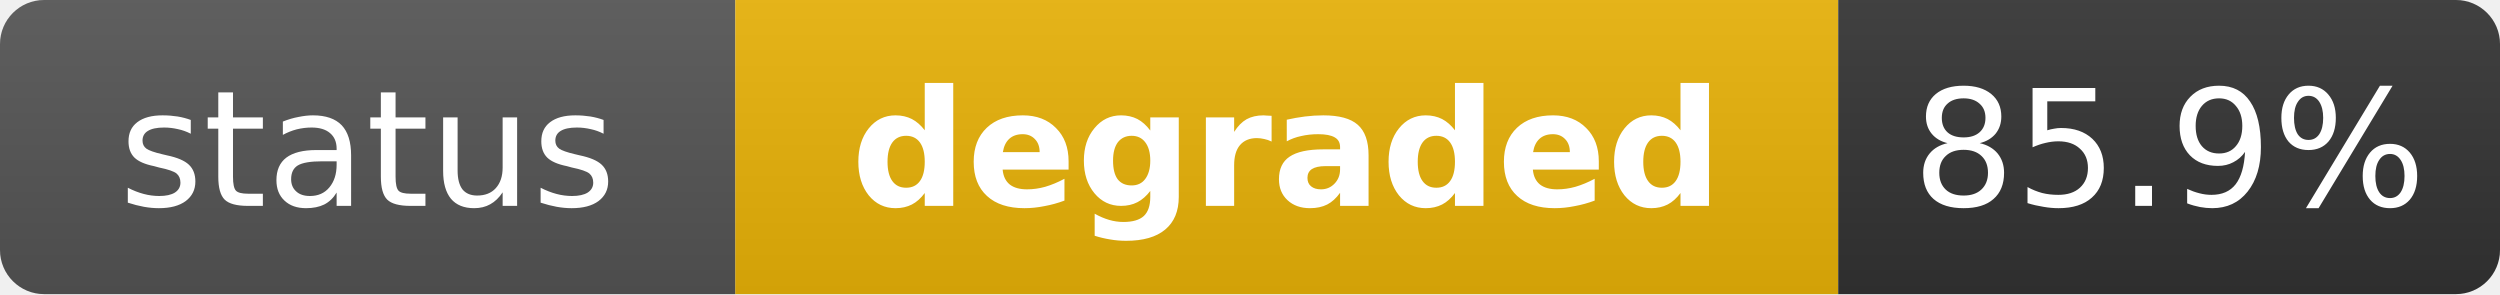
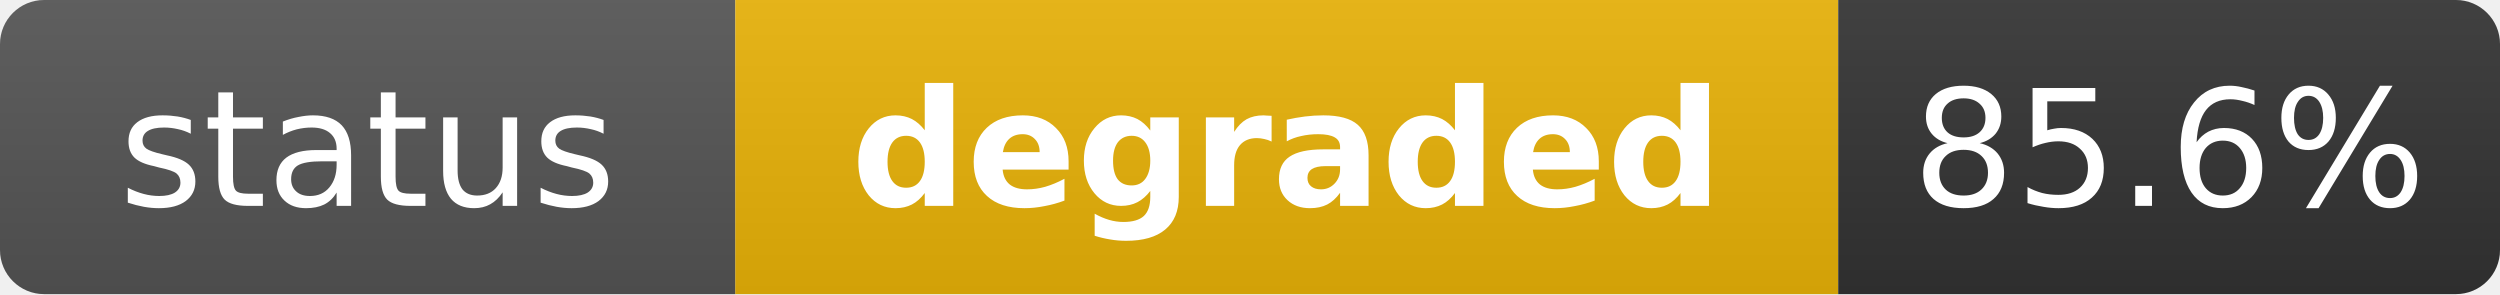
<svg xmlns="http://www.w3.org/2000/svg" width="170" height="20" role="img" aria-label="status: degraded">
  <linearGradient id="s" x2="0" y2="100%">
    <stop offset="0" stop-color="#bbb" stop-opacity=".1" />
    <stop offset="1" stop-opacity=".1" />
  </linearGradient>
  <clipPath id="r">
    <rect width="170" height="20" rx="3" fill="#fff" />
  </clipPath>
  <g clip-path="url(#r)">
    <rect width="50" height="20" fill="#555" />
    <rect x="50" width="75" height="20" fill="#eab308" />
    <rect x="125" width="45" height="20" fill="#333" />
    <rect width="170" height="20" fill="url(#s)" />
  </g>
  <g fill="#fff" text-anchor="middle" font-family="Verdana,Geneva,DejaVu Sans,sans-serif" text-rendering="geometricPrecision" font-size="11">
    <text x="25" y="14" fill="#fff">status</text>
    <text x="87.5" y="14" fill="#fff" font-weight="bold">degraded</text>
-     <text x="147.5" y="14" fill="#fff">85.9%</text>
+     <text x="147.5" y="14" fill="#fff">85.6%</text>
  </g>
</svg>
